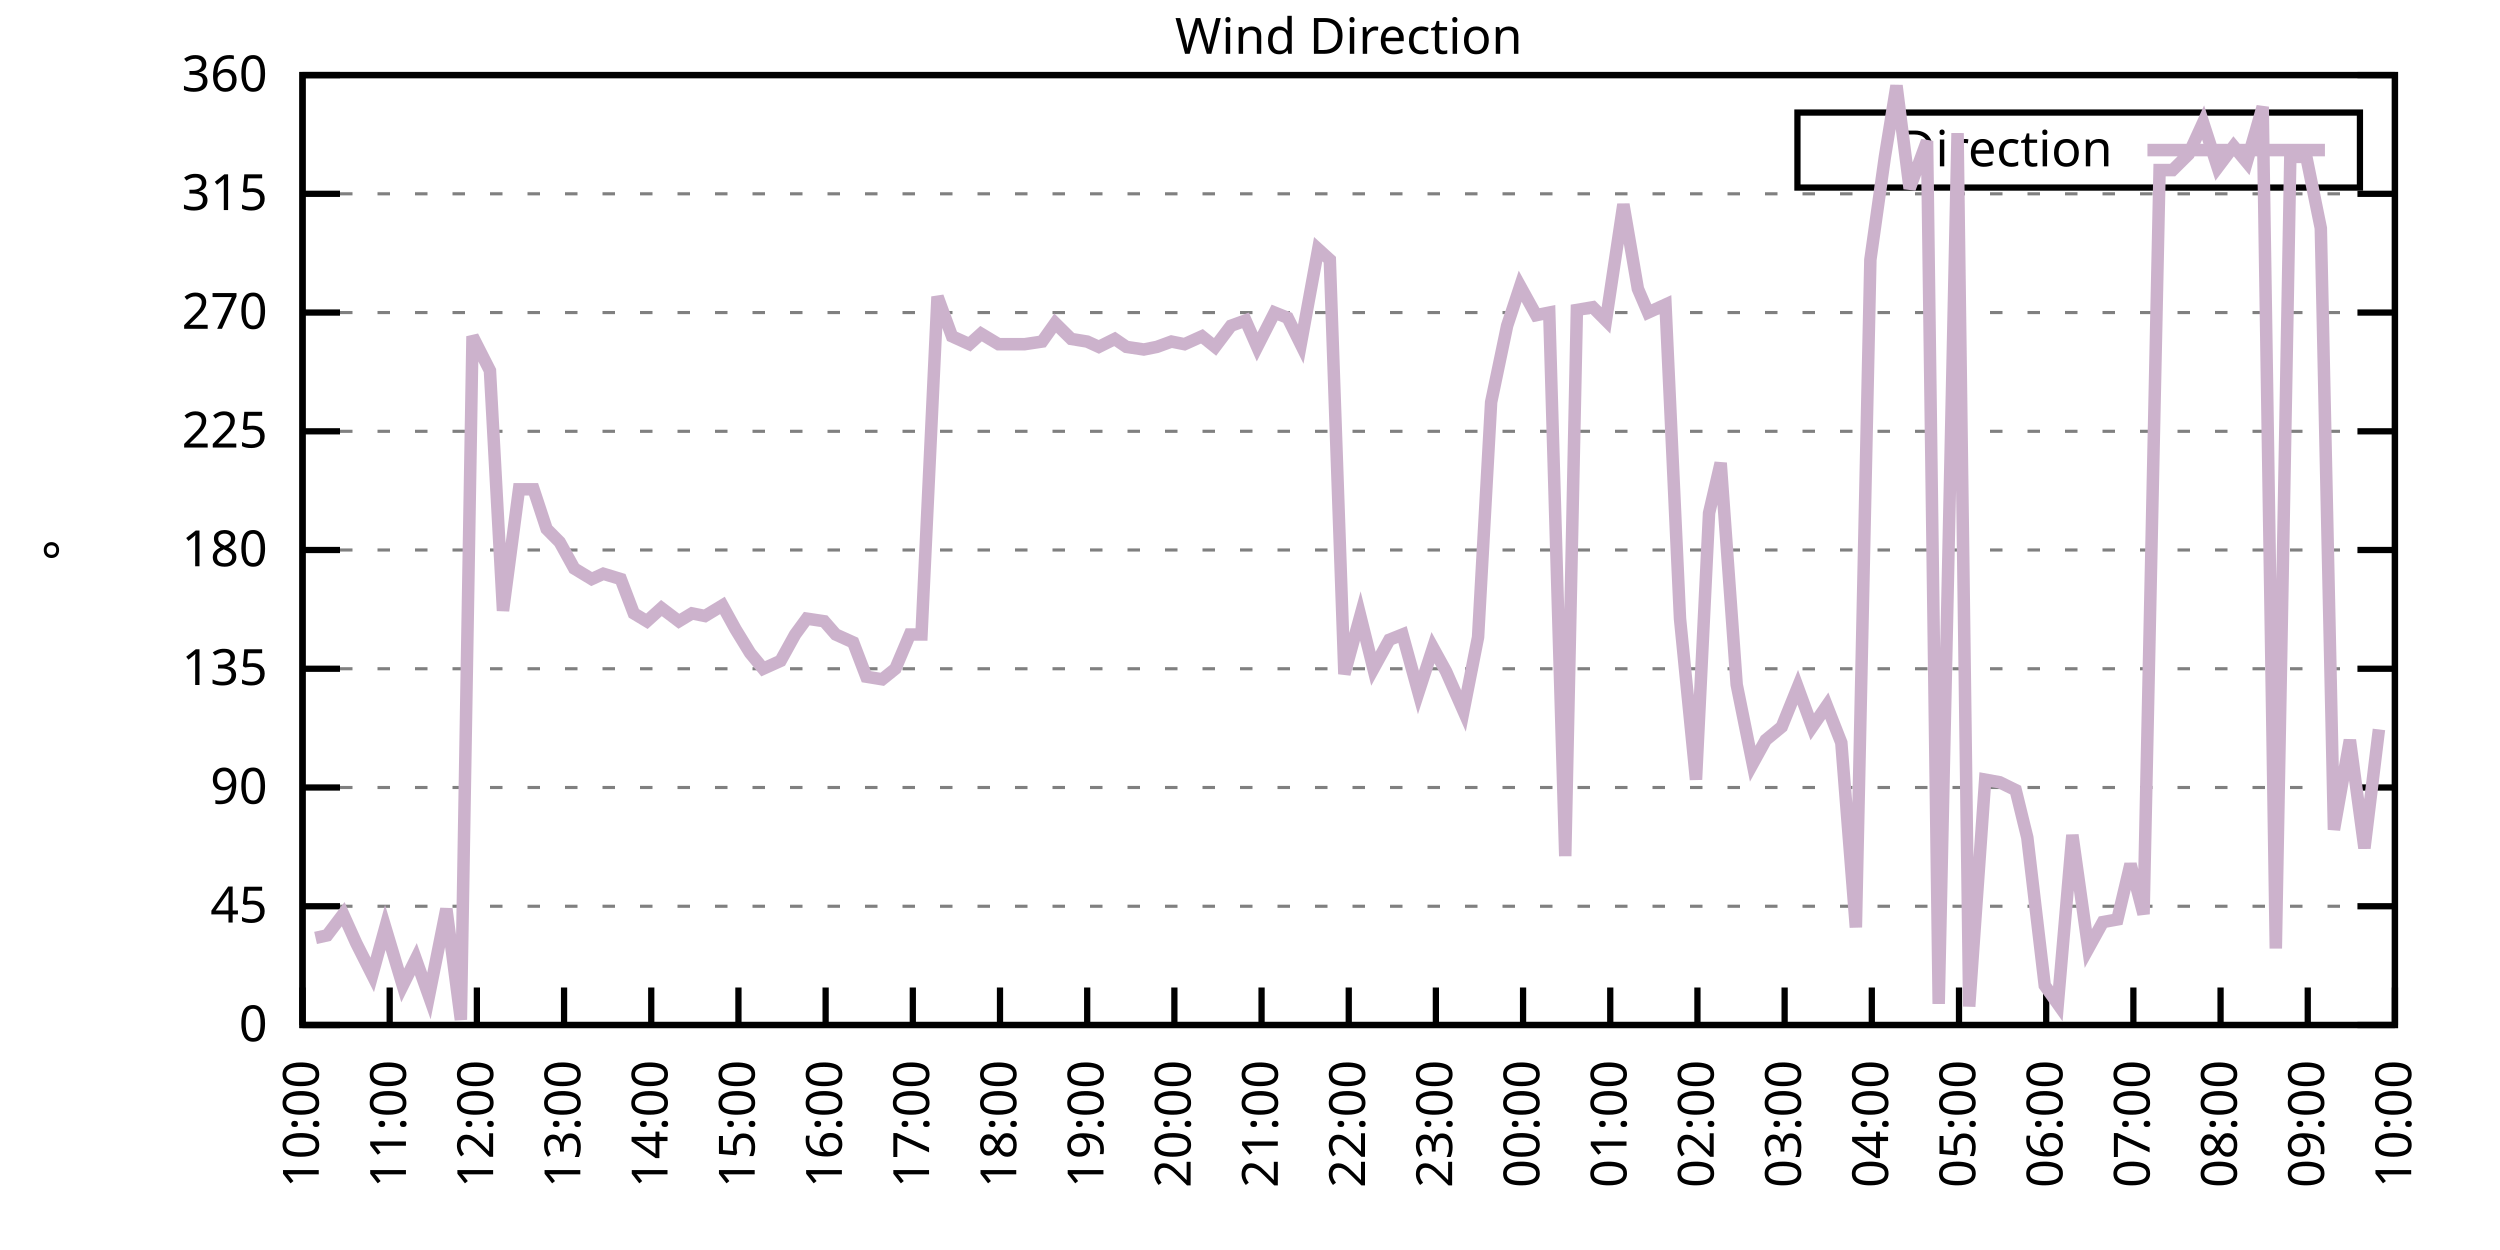
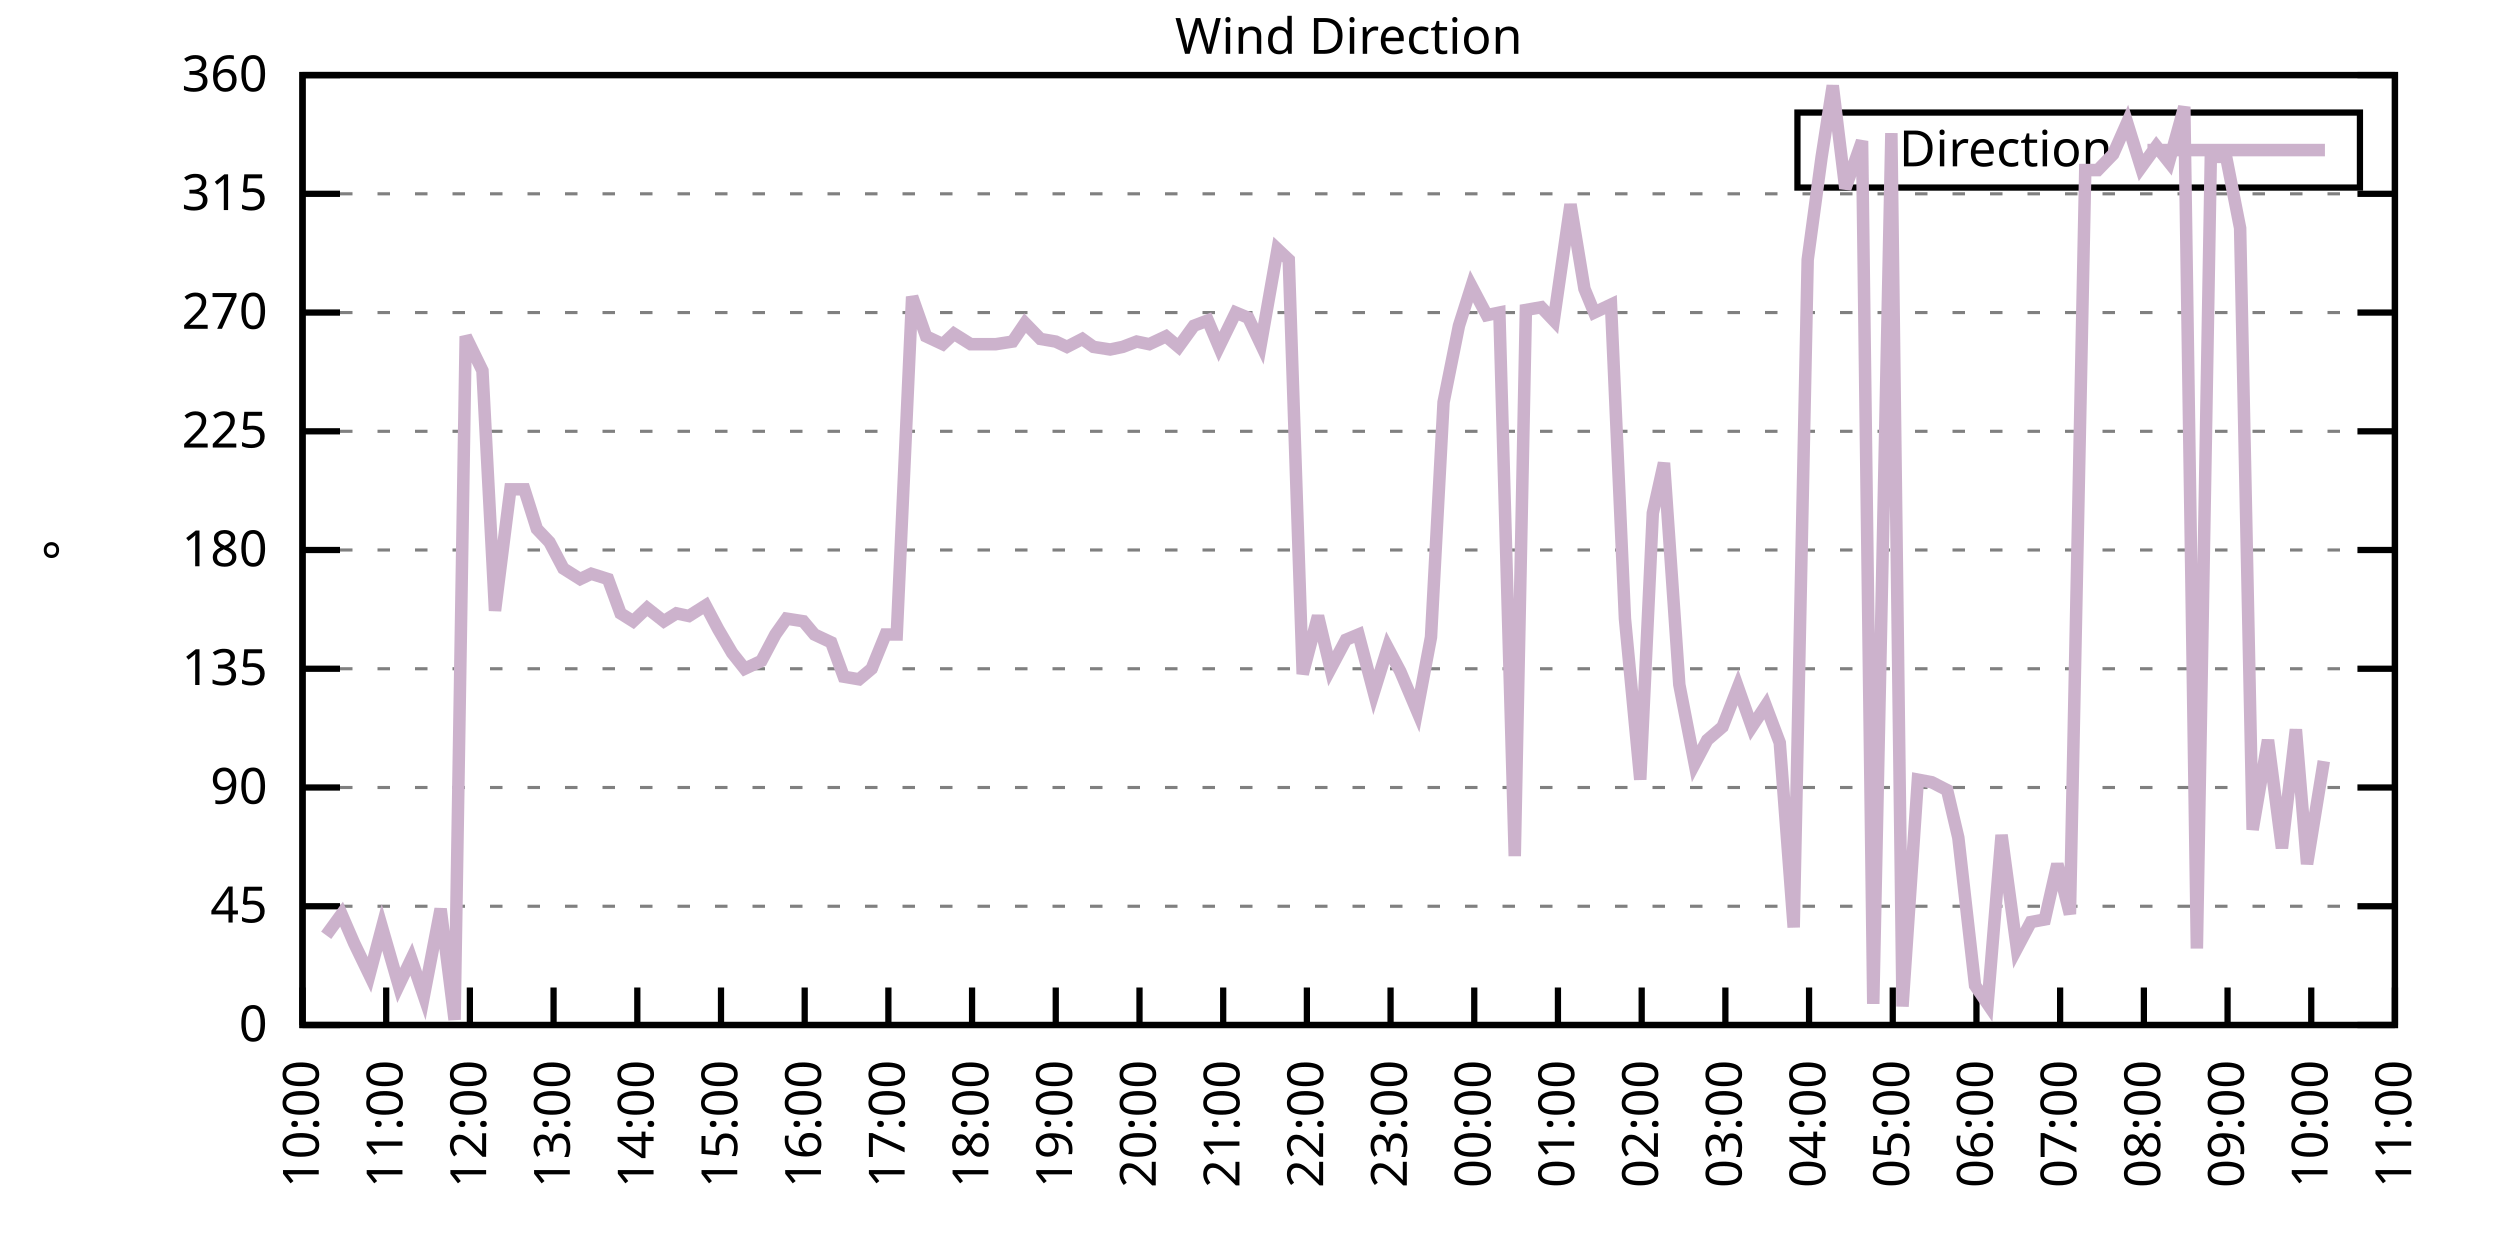
<svg xmlns="http://www.w3.org/2000/svg" xmlns:xlink="http://www.w3.org/1999/xlink" width="400" height="200" viewBox="0 0 400 200">
  <g id="gnuplot_canvas">
    <rect x="0" y="0" width="400" height="200" fill="none" />
    <defs>
      <circle id="gpDot" r="0.5" stroke-width="0.5" stroke="currentColor" />
      <path id="gpPt0" stroke-width="0.333" stroke="currentColor" d="M-1,0 h2 M0,-1 v2" />
      <path id="gpPt1" stroke-width="0.333" stroke="currentColor" d="M-1,-1 L1,1 M1,-1 L-1,1" />
      <path id="gpPt2" stroke-width="0.333" stroke="currentColor" d="M-1,0 L1,0 M0,-1 L0,1 M-1,-1 L1,1 M-1,1 L1,-1" />
      <rect id="gpPt3" stroke-width="0.333" stroke="currentColor" x="-1" y="-1" width="2" height="2" />
      <rect id="gpPt4" stroke-width="0.333" stroke="currentColor" fill="currentColor" x="-1" y="-1" width="2" height="2" />
      <circle id="gpPt5" stroke-width="0.333" stroke="currentColor" cx="0" cy="0" r="1" />
      <use xlink:href="#gpPt5" id="gpPt6" fill="currentColor" stroke="none" />
      <path id="gpPt7" stroke-width="0.333" stroke="currentColor" d="M0,-1.33 L-1.33,0.67 L1.33,0.67 z" />
      <use xlink:href="#gpPt7" id="gpPt8" fill="currentColor" stroke="none" />
      <use xlink:href="#gpPt7" id="gpPt9" stroke="currentColor" transform="rotate(180)" />
      <use xlink:href="#gpPt9" id="gpPt10" fill="currentColor" stroke="none" />
      <use xlink:href="#gpPt3" id="gpPt11" stroke="currentColor" transform="rotate(45)" />
      <use xlink:href="#gpPt11" id="gpPt12" fill="currentColor" stroke="none" />
      <path id="gpPt13" stroke-width="0.333" stroke="currentColor" d="M0,1.330 L1.265,0.411 L0.782,-1.067 L-0.782,-1.076 L-1.265,0.411 z" />
      <use xlink:href="#gpPt13" id="gpPt14" fill="currentColor" stroke="none" />
      <filter id="textbox" filterUnits="objectBoundingBox" x="0" y="0" height="1" width="1">
        <feFlood flood-color="white" flood-opacity="1" result="bgnd" />
        <feComposite in="SourceGraphic" in2="bgnd" operator="atop" />
      </filter>
      <filter id="greybox" filterUnits="objectBoundingBox" x="0" y="0" height="1" width="1">
        <feFlood flood-color="lightgrey" flood-opacity="1" result="grey" />
        <feComposite in="SourceGraphic" in2="grey" operator="atop" />
      </filter>
    </defs>
    <g fill="none" color="white" stroke="currentColor" stroke-width="1.00" stroke-linecap="butt" stroke-linejoin="miter">
</g>
    <g fill="none" color="black" stroke="currentColor" stroke-width="1.00" stroke-linecap="butt" stroke-linejoin="miter">
      <g stroke="none" shape-rendering="crispEdges">
        <polygon fill="rgb(255, 255, 255)" points="48.40,164.00 383.18,164.00 383.18,12.02 48.40,12.02 " />
      </g>
    </g>
    <g fill="none" color="black" stroke="currentColor" stroke-width="1.00" stroke-linecap="butt" stroke-linejoin="miter">
</g>
    <g fill="none" color="black" stroke="black" stroke-width="0.50" stroke-linecap="butt" stroke-linejoin="miter">
</g>
    <g fill="none" color="gray" stroke="currentColor" stroke-width="0.50" stroke-linecap="butt" stroke-linejoin="miter">
      <path stroke="gray" stroke-dasharray="2,4" class="gridline" d="M48.40,164.00 L383.19,164.00  " />
    </g>
    <g fill="none" color="gray" stroke="gray" stroke-width="1.00" stroke-linecap="butt" stroke-linejoin="miter">
</g>
    <g fill="none" color="black" stroke="currentColor" stroke-width="1.00" stroke-linecap="butt" stroke-linejoin="miter">
      <path stroke="black" d="M48.40,164.00 L54.40,164.00 M383.19,164.00 L377.19,164.00  " />
      <g transform="translate(42.80,166.60)" stroke="none" fill="black" font-family="Sans" font-size="8.00" text-anchor="end">
        <text>
          <tspan font-family="Sans"> 0</tspan>
        </text>
      </g>
    </g>
    <g fill="none" color="black" stroke="currentColor" stroke-width="1.00" stroke-linecap="butt" stroke-linejoin="miter">
</g>
    <g fill="none" color="black" stroke="black" stroke-width="0.50" stroke-linecap="butt" stroke-linejoin="miter">
</g>
    <g fill="none" color="gray" stroke="currentColor" stroke-width="0.50" stroke-linecap="butt" stroke-linejoin="miter">
      <path stroke="gray" stroke-dasharray="2,4" class="gridline" d="M48.40,145.00 L383.19,145.00  " />
    </g>
    <g fill="none" color="gray" stroke="gray" stroke-width="1.00" stroke-linecap="butt" stroke-linejoin="miter">
</g>
    <g fill="none" color="black" stroke="currentColor" stroke-width="1.00" stroke-linecap="butt" stroke-linejoin="miter">
      <path stroke="black" d="M48.40,145.00 L54.40,145.00 M383.19,145.00 L377.19,145.00  " />
      <g transform="translate(42.80,147.60)" stroke="none" fill="black" font-family="Sans" font-size="8.00" text-anchor="end">
        <text>
          <tspan font-family="Sans"> 45</tspan>
        </text>
      </g>
    </g>
    <g fill="none" color="black" stroke="currentColor" stroke-width="1.00" stroke-linecap="butt" stroke-linejoin="miter">
</g>
    <g fill="none" color="black" stroke="black" stroke-width="0.50" stroke-linecap="butt" stroke-linejoin="miter">
</g>
    <g fill="none" color="gray" stroke="currentColor" stroke-width="0.50" stroke-linecap="butt" stroke-linejoin="miter">
      <path stroke="gray" stroke-dasharray="2,4" class="gridline" d="M48.40,126.00 L383.19,126.00  " />
    </g>
    <g fill="none" color="gray" stroke="gray" stroke-width="1.00" stroke-linecap="butt" stroke-linejoin="miter">
</g>
    <g fill="none" color="black" stroke="currentColor" stroke-width="1.00" stroke-linecap="butt" stroke-linejoin="miter">
      <path stroke="black" d="M48.40,126.00 L54.40,126.00 M383.19,126.00 L377.19,126.00  " />
      <g transform="translate(42.80,128.60)" stroke="none" fill="black" font-family="Sans" font-size="8.00" text-anchor="end">
        <text>
          <tspan font-family="Sans"> 90</tspan>
        </text>
      </g>
    </g>
    <g fill="none" color="black" stroke="currentColor" stroke-width="1.00" stroke-linecap="butt" stroke-linejoin="miter">
</g>
    <g fill="none" color="black" stroke="black" stroke-width="0.50" stroke-linecap="butt" stroke-linejoin="miter">
</g>
    <g fill="none" color="gray" stroke="currentColor" stroke-width="0.50" stroke-linecap="butt" stroke-linejoin="miter">
      <path stroke="gray" stroke-dasharray="2,4" class="gridline" d="M48.40,107.00 L383.19,107.00  " />
    </g>
    <g fill="none" color="gray" stroke="gray" stroke-width="1.00" stroke-linecap="butt" stroke-linejoin="miter">
</g>
    <g fill="none" color="black" stroke="currentColor" stroke-width="1.00" stroke-linecap="butt" stroke-linejoin="miter">
      <path stroke="black" d="M48.40,107.00 L54.40,107.00 M383.19,107.00 L377.19,107.00  " />
      <g transform="translate(42.80,109.60)" stroke="none" fill="black" font-family="Sans" font-size="8.00" text-anchor="end">
        <text>
          <tspan font-family="Sans"> 135</tspan>
        </text>
      </g>
    </g>
    <g fill="none" color="black" stroke="currentColor" stroke-width="1.00" stroke-linecap="butt" stroke-linejoin="miter">
</g>
    <g fill="none" color="black" stroke="black" stroke-width="0.50" stroke-linecap="butt" stroke-linejoin="miter">
</g>
    <g fill="none" color="gray" stroke="currentColor" stroke-width="0.50" stroke-linecap="butt" stroke-linejoin="miter">
      <path stroke="gray" stroke-dasharray="2,4" class="gridline" d="M48.40,88.00 L383.19,88.00  " />
    </g>
    <g fill="none" color="gray" stroke="gray" stroke-width="1.00" stroke-linecap="butt" stroke-linejoin="miter">
</g>
    <g fill="none" color="black" stroke="currentColor" stroke-width="1.00" stroke-linecap="butt" stroke-linejoin="miter">
      <path stroke="black" d="M48.40,88.00 L54.40,88.00 M383.19,88.00 L377.19,88.00  " />
      <g transform="translate(42.80,90.60)" stroke="none" fill="black" font-family="Sans" font-size="8.00" text-anchor="end">
        <text>
          <tspan font-family="Sans"> 180</tspan>
        </text>
      </g>
    </g>
    <g fill="none" color="black" stroke="currentColor" stroke-width="1.00" stroke-linecap="butt" stroke-linejoin="miter">
</g>
    <g fill="none" color="black" stroke="black" stroke-width="0.50" stroke-linecap="butt" stroke-linejoin="miter">
</g>
    <g fill="none" color="gray" stroke="currentColor" stroke-width="0.50" stroke-linecap="butt" stroke-linejoin="miter">
      <path stroke="gray" stroke-dasharray="2,4" class="gridline" d="M48.40,69.01 L383.19,69.01  " />
    </g>
    <g fill="none" color="gray" stroke="gray" stroke-width="1.00" stroke-linecap="butt" stroke-linejoin="miter">
</g>
    <g fill="none" color="black" stroke="currentColor" stroke-width="1.00" stroke-linecap="butt" stroke-linejoin="miter">
      <path stroke="black" d="M48.40,69.01 L54.40,69.01 M383.19,69.01 L377.19,69.01  " />
      <g transform="translate(42.80,71.61)" stroke="none" fill="black" font-family="Sans" font-size="8.00" text-anchor="end">
        <text>
          <tspan font-family="Sans"> 225</tspan>
        </text>
      </g>
    </g>
    <g fill="none" color="black" stroke="currentColor" stroke-width="1.00" stroke-linecap="butt" stroke-linejoin="miter">
</g>
    <g fill="none" color="black" stroke="black" stroke-width="0.50" stroke-linecap="butt" stroke-linejoin="miter">
</g>
    <g fill="none" color="gray" stroke="currentColor" stroke-width="0.50" stroke-linecap="butt" stroke-linejoin="miter">
      <path stroke="gray" stroke-dasharray="2,4" class="gridline" d="M48.40,50.01 L383.19,50.01  " />
    </g>
    <g fill="none" color="gray" stroke="gray" stroke-width="1.00" stroke-linecap="butt" stroke-linejoin="miter">
</g>
    <g fill="none" color="black" stroke="currentColor" stroke-width="1.00" stroke-linecap="butt" stroke-linejoin="miter">
      <path stroke="black" d="M48.40,50.01 L54.40,50.01 M383.19,50.01 L377.19,50.01  " />
      <g transform="translate(42.80,52.61)" stroke="none" fill="black" font-family="Sans" font-size="8.00" text-anchor="end">
        <text>
          <tspan font-family="Sans"> 270</tspan>
        </text>
      </g>
    </g>
    <g fill="none" color="black" stroke="currentColor" stroke-width="1.00" stroke-linecap="butt" stroke-linejoin="miter">
</g>
    <g fill="none" color="black" stroke="black" stroke-width="0.50" stroke-linecap="butt" stroke-linejoin="miter">
</g>
    <g fill="none" color="gray" stroke="currentColor" stroke-width="0.50" stroke-linecap="butt" stroke-linejoin="miter">
      <path stroke="gray" stroke-dasharray="2,4" class="gridline" d="M48.40,31.01 L383.19,31.01  " />
    </g>
    <g fill="none" color="gray" stroke="gray" stroke-width="1.00" stroke-linecap="butt" stroke-linejoin="miter">
</g>
    <g fill="none" color="black" stroke="currentColor" stroke-width="1.00" stroke-linecap="butt" stroke-linejoin="miter">
      <path stroke="black" d="M48.40,31.01 L54.40,31.01 M383.19,31.01 L377.19,31.01  " />
      <g transform="translate(42.80,33.61)" stroke="none" fill="black" font-family="Sans" font-size="8.00" text-anchor="end">
        <text>
          <tspan font-family="Sans"> 315</tspan>
        </text>
      </g>
    </g>
    <g fill="none" color="black" stroke="currentColor" stroke-width="1.00" stroke-linecap="butt" stroke-linejoin="miter">
</g>
    <g fill="none" color="black" stroke="black" stroke-width="0.50" stroke-linecap="butt" stroke-linejoin="miter">
</g>
    <g fill="none" color="gray" stroke="currentColor" stroke-width="0.50" stroke-linecap="butt" stroke-linejoin="miter">
      <path stroke="gray" stroke-dasharray="2,4" class="gridline" d="M48.40,12.01 L383.19,12.01  " />
    </g>
    <g fill="none" color="gray" stroke="gray" stroke-width="1.00" stroke-linecap="butt" stroke-linejoin="miter">
</g>
    <g fill="none" color="black" stroke="currentColor" stroke-width="1.00" stroke-linecap="butt" stroke-linejoin="miter">
      <path stroke="black" d="M48.40,12.01 L54.40,12.01 M383.19,12.01 L377.19,12.01  " />
      <g transform="translate(42.80,14.61)" stroke="none" fill="black" font-family="Sans" font-size="8.00" text-anchor="end">
        <text>
          <tspan font-family="Sans"> 360</tspan>
        </text>
      </g>
    </g>
    <g fill="none" color="black" stroke="currentColor" stroke-width="1.00" stroke-linecap="butt" stroke-linejoin="miter">
      <path stroke="black" d="M48.40,164.00 L48.40,158.00  " />
      <g transform="translate(51.00,169.60) rotate(270.00)" stroke="none" fill="black" font-family="Sans" font-size="8.00" text-anchor="end">
        <text>
          <tspan font-family="Sans">10:00</tspan>
        </text>
      </g>
    </g>
    <g fill="none" color="black" stroke="currentColor" stroke-width="1.00" stroke-linecap="butt" stroke-linejoin="miter">
-       <path stroke="black" d="M62.35,164.00 L62.35,158.00  " />
-       <g transform="translate(64.95,169.60) rotate(270.00)" stroke="none" fill="black" font-family="Sans" font-size="8.00" text-anchor="end">
+       <path stroke="black" d="M61.79,164.00 L61.79,158.00  " />
+       <g transform="translate(64.39,169.60) rotate(270.00)" stroke="none" fill="black" font-family="Sans" font-size="8.00" text-anchor="end">
        <text>
          <tspan font-family="Sans">11:00</tspan>
        </text>
      </g>
    </g>
    <g fill="none" color="black" stroke="currentColor" stroke-width="1.00" stroke-linecap="butt" stroke-linejoin="miter">
-       <path stroke="black" d="M76.30,164.00 L76.30,158.00  " />
-       <g transform="translate(78.90,169.60) rotate(270.00)" stroke="none" fill="black" font-family="Sans" font-size="8.00" text-anchor="end">
+       <path stroke="black" d="M75.18,164.00 L75.18,158.00  " />
+       <g transform="translate(77.78,169.60) rotate(270.00)" stroke="none" fill="black" font-family="Sans" font-size="8.00" text-anchor="end">
        <text>
          <tspan font-family="Sans">12:00</tspan>
        </text>
      </g>
    </g>
    <g fill="none" color="black" stroke="currentColor" stroke-width="1.00" stroke-linecap="butt" stroke-linejoin="miter">
-       <path stroke="black" d="M90.25,164.00 L90.25,158.00  " />
-       <g transform="translate(92.85,169.60) rotate(270.00)" stroke="none" fill="black" font-family="Sans" font-size="8.00" text-anchor="end">
+       <path stroke="black" d="M88.57,164.00 L88.57,158.00  " />
+       <g transform="translate(91.17,169.60) rotate(270.00)" stroke="none" fill="black" font-family="Sans" font-size="8.00" text-anchor="end">
        <text>
          <tspan font-family="Sans">13:00</tspan>
        </text>
      </g>
    </g>
    <g fill="none" color="black" stroke="currentColor" stroke-width="1.00" stroke-linecap="butt" stroke-linejoin="miter">
-       <path stroke="black" d="M104.20,164.00 L104.20,158.00  " />
-       <g transform="translate(106.80,169.60) rotate(270.00)" stroke="none" fill="black" font-family="Sans" font-size="8.00" text-anchor="end">
+       <path stroke="black" d="M101.97,164.00 L101.97,158.00  " />
+       <g transform="translate(104.57,169.60) rotate(270.00)" stroke="none" fill="black" font-family="Sans" font-size="8.00" text-anchor="end">
        <text>
          <tspan font-family="Sans">14:00</tspan>
        </text>
      </g>
    </g>
    <g fill="none" color="black" stroke="currentColor" stroke-width="1.00" stroke-linecap="butt" stroke-linejoin="miter">
-       <path stroke="black" d="M118.15,164.00 L118.15,158.00  " />
-       <g transform="translate(120.75,169.60) rotate(270.00)" stroke="none" fill="black" font-family="Sans" font-size="8.00" text-anchor="end">
+       <path stroke="black" d="M115.36,164.00 L115.36,158.00  " />
+       <g transform="translate(117.96,169.60) rotate(270.00)" stroke="none" fill="black" font-family="Sans" font-size="8.00" text-anchor="end">
        <text>
          <tspan font-family="Sans">15:00</tspan>
        </text>
      </g>
    </g>
    <g fill="none" color="black" stroke="currentColor" stroke-width="1.00" stroke-linecap="butt" stroke-linejoin="miter">
-       <path stroke="black" d="M132.10,164.00 L132.10,158.00  " />
-       <g transform="translate(134.70,169.60) rotate(270.00)" stroke="none" fill="black" font-family="Sans" font-size="8.00" text-anchor="end">
+       <path stroke="black" d="M128.75,164.00 L128.75,158.00  " />
+       <g transform="translate(131.35,169.60) rotate(270.00)" stroke="none" fill="black" font-family="Sans" font-size="8.00" text-anchor="end">
        <text>
          <tspan font-family="Sans">16:00</tspan>
        </text>
      </g>
    </g>
    <g fill="none" color="black" stroke="currentColor" stroke-width="1.00" stroke-linecap="butt" stroke-linejoin="miter">
-       <path stroke="black" d="M146.05,164.00 L146.05,158.00  " />
-       <g transform="translate(148.65,169.60) rotate(270.00)" stroke="none" fill="black" font-family="Sans" font-size="8.00" text-anchor="end">
+       <path stroke="black" d="M142.14,164.00 L142.14,158.00  " />
+       <g transform="translate(144.74,169.60) rotate(270.00)" stroke="none" fill="black" font-family="Sans" font-size="8.00" text-anchor="end">
        <text>
          <tspan font-family="Sans">17:00</tspan>
        </text>
      </g>
    </g>
    <g fill="none" color="black" stroke="currentColor" stroke-width="1.00" stroke-linecap="butt" stroke-linejoin="miter">
-       <path stroke="black" d="M160.00,164.00 L160.00,158.00  " />
-       <g transform="translate(162.60,169.60) rotate(270.00)" stroke="none" fill="black" font-family="Sans" font-size="8.00" text-anchor="end">
+       <path stroke="black" d="M155.53,164.00 L155.53,158.00  " />
+       <g transform="translate(158.13,169.60) rotate(270.00)" stroke="none" fill="black" font-family="Sans" font-size="8.00" text-anchor="end">
        <text>
          <tspan font-family="Sans">18:00</tspan>
        </text>
      </g>
    </g>
    <g fill="none" color="black" stroke="currentColor" stroke-width="1.00" stroke-linecap="butt" stroke-linejoin="miter">
-       <path stroke="black" d="M173.95,164.00 L173.95,158.00  " />
-       <g transform="translate(176.55,169.60) rotate(270.00)" stroke="none" fill="black" font-family="Sans" font-size="8.00" text-anchor="end">
+       <path stroke="black" d="M168.92,164.00 L168.92,158.00  " />
+       <g transform="translate(171.52,169.60) rotate(270.00)" stroke="none" fill="black" font-family="Sans" font-size="8.00" text-anchor="end">
        <text>
          <tspan font-family="Sans">19:00</tspan>
        </text>
      </g>
    </g>
    <g fill="none" color="black" stroke="currentColor" stroke-width="1.00" stroke-linecap="butt" stroke-linejoin="miter">
-       <path stroke="black" d="M187.90,164.00 L187.90,158.00  " />
-       <g transform="translate(190.50,169.60) rotate(270.00)" stroke="none" fill="black" font-family="Sans" font-size="8.00" text-anchor="end">
+       <path stroke="black" d="M182.32,164.00 L182.32,158.00  " />
+       <g transform="translate(184.92,169.60) rotate(270.00)" stroke="none" fill="black" font-family="Sans" font-size="8.00" text-anchor="end">
        <text>
          <tspan font-family="Sans">20:00</tspan>
        </text>
      </g>
    </g>
    <g fill="none" color="black" stroke="currentColor" stroke-width="1.00" stroke-linecap="butt" stroke-linejoin="miter">
-       <path stroke="black" d="M201.85,164.00 L201.85,158.00  " />
-       <g transform="translate(204.45,169.60) rotate(270.00)" stroke="none" fill="black" font-family="Sans" font-size="8.00" text-anchor="end">
+       <path stroke="black" d="M195.71,164.00 L195.71,158.00  " />
+       <g transform="translate(198.31,169.60) rotate(270.00)" stroke="none" fill="black" font-family="Sans" font-size="8.00" text-anchor="end">
        <text>
          <tspan font-family="Sans">21:00</tspan>
        </text>
      </g>
    </g>
    <g fill="none" color="black" stroke="currentColor" stroke-width="1.00" stroke-linecap="butt" stroke-linejoin="miter">
-       <path stroke="black" d="M215.80,164.00 L215.80,158.00  " />
-       <g transform="translate(218.40,169.60) rotate(270.00)" stroke="none" fill="black" font-family="Sans" font-size="8.00" text-anchor="end">
+       <path stroke="black" d="M209.10,164.00 L209.10,158.00  " />
+       <g transform="translate(211.70,169.60) rotate(270.00)" stroke="none" fill="black" font-family="Sans" font-size="8.00" text-anchor="end">
        <text>
          <tspan font-family="Sans">22:00</tspan>
        </text>
      </g>
    </g>
    <g fill="none" color="black" stroke="currentColor" stroke-width="1.00" stroke-linecap="butt" stroke-linejoin="miter">
-       <path stroke="black" d="M229.74,164.00 L229.74,158.00  " />
-       <g transform="translate(232.34,169.60) rotate(270.00)" stroke="none" fill="black" font-family="Sans" font-size="8.00" text-anchor="end">
+       <path stroke="black" d="M222.49,164.00 L222.49,158.00  " />
+       <g transform="translate(225.09,169.60) rotate(270.00)" stroke="none" fill="black" font-family="Sans" font-size="8.00" text-anchor="end">
        <text>
          <tspan font-family="Sans">23:00</tspan>
        </text>
      </g>
    </g>
    <g fill="none" color="black" stroke="currentColor" stroke-width="1.00" stroke-linecap="butt" stroke-linejoin="miter">
-       <path stroke="black" d="M243.69,164.00 L243.69,158.00  " />
-       <g transform="translate(246.29,169.60) rotate(270.00)" stroke="none" fill="black" font-family="Sans" font-size="8.00" text-anchor="end">
+       <path stroke="black" d="M235.88,164.00 L235.88,158.00  " />
+       <g transform="translate(238.48,169.60) rotate(270.00)" stroke="none" fill="black" font-family="Sans" font-size="8.00" text-anchor="end">
        <text>
          <tspan font-family="Sans">00:00</tspan>
        </text>
      </g>
    </g>
    <g fill="none" color="black" stroke="currentColor" stroke-width="1.00" stroke-linecap="butt" stroke-linejoin="miter">
-       <path stroke="black" d="M257.64,164.00 L257.64,158.00  " />
-       <g transform="translate(260.24,169.60) rotate(270.00)" stroke="none" fill="black" font-family="Sans" font-size="8.00" text-anchor="end">
+       <path stroke="black" d="M249.27,164.00 L249.27,158.00  " />
+       <g transform="translate(251.87,169.60) rotate(270.00)" stroke="none" fill="black" font-family="Sans" font-size="8.00" text-anchor="end">
        <text>
          <tspan font-family="Sans">01:00</tspan>
        </text>
      </g>
    </g>
    <g fill="none" color="black" stroke="currentColor" stroke-width="1.00" stroke-linecap="butt" stroke-linejoin="miter">
-       <path stroke="black" d="M271.59,164.00 L271.59,158.00  " />
-       <g transform="translate(274.19,169.60) rotate(270.00)" stroke="none" fill="black" font-family="Sans" font-size="8.00" text-anchor="end">
+       <path stroke="black" d="M262.67,164.00 L262.67,158.00  " />
+       <g transform="translate(265.27,169.60) rotate(270.00)" stroke="none" fill="black" font-family="Sans" font-size="8.00" text-anchor="end">
        <text>
          <tspan font-family="Sans">02:00</tspan>
        </text>
      </g>
    </g>
    <g fill="none" color="black" stroke="currentColor" stroke-width="1.00" stroke-linecap="butt" stroke-linejoin="miter">
-       <path stroke="black" d="M285.54,164.00 L285.54,158.00  " />
-       <g transform="translate(288.14,169.60) rotate(270.00)" stroke="none" fill="black" font-family="Sans" font-size="8.00" text-anchor="end">
+       <path stroke="black" d="M276.06,164.00 L276.06,158.00  " />
+       <g transform="translate(278.66,169.60) rotate(270.00)" stroke="none" fill="black" font-family="Sans" font-size="8.00" text-anchor="end">
        <text>
          <tspan font-family="Sans">03:00</tspan>
        </text>
      </g>
    </g>
    <g fill="none" color="black" stroke="currentColor" stroke-width="1.00" stroke-linecap="butt" stroke-linejoin="miter">
-       <path stroke="black" d="M299.49,164.00 L299.49,158.00  " />
-       <g transform="translate(302.09,169.60) rotate(270.00)" stroke="none" fill="black" font-family="Sans" font-size="8.00" text-anchor="end">
+       <path stroke="black" d="M289.45,164.00 L289.45,158.00  " />
+       <g transform="translate(292.05,169.60) rotate(270.00)" stroke="none" fill="black" font-family="Sans" font-size="8.00" text-anchor="end">
        <text>
          <tspan font-family="Sans">04:00</tspan>
        </text>
      </g>
    </g>
    <g fill="none" color="black" stroke="currentColor" stroke-width="1.00" stroke-linecap="butt" stroke-linejoin="miter">
-       <path stroke="black" d="M313.44,164.00 L313.44,158.00  " />
-       <g transform="translate(316.04,169.60) rotate(270.00)" stroke="none" fill="black" font-family="Sans" font-size="8.00" text-anchor="end">
+       <path stroke="black" d="M302.84,164.00 L302.84,158.00  " />
+       <g transform="translate(305.44,169.60) rotate(270.00)" stroke="none" fill="black" font-family="Sans" font-size="8.00" text-anchor="end">
        <text>
          <tspan font-family="Sans">05:00</tspan>
        </text>
      </g>
    </g>
    <g fill="none" color="black" stroke="currentColor" stroke-width="1.00" stroke-linecap="butt" stroke-linejoin="miter">
-       <path stroke="black" d="M327.39,164.00 L327.39,158.00  " />
-       <g transform="translate(329.99,169.60) rotate(270.00)" stroke="none" fill="black" font-family="Sans" font-size="8.00" text-anchor="end">
+       <path stroke="black" d="M316.23,164.00 L316.23,158.00  " />
+       <g transform="translate(318.83,169.60) rotate(270.00)" stroke="none" fill="black" font-family="Sans" font-size="8.00" text-anchor="end">
        <text>
          <tspan font-family="Sans">06:00</tspan>
        </text>
      </g>
    </g>
    <g fill="none" color="black" stroke="currentColor" stroke-width="1.00" stroke-linecap="butt" stroke-linejoin="miter">
-       <path stroke="black" d="M341.34,164.00 L341.34,158.00  " />
-       <g transform="translate(343.94,169.60) rotate(270.00)" stroke="none" fill="black" font-family="Sans" font-size="8.00" text-anchor="end">
+       <path stroke="black" d="M329.62,164.00 L329.62,158.00  " />
+       <g transform="translate(332.22,169.60) rotate(270.00)" stroke="none" fill="black" font-family="Sans" font-size="8.00" text-anchor="end">
        <text>
          <tspan font-family="Sans">07:00</tspan>
        </text>
      </g>
    </g>
    <g fill="none" color="black" stroke="currentColor" stroke-width="1.00" stroke-linecap="butt" stroke-linejoin="miter">
-       <path stroke="black" d="M355.29,164.00 L355.29,158.00  " />
-       <g transform="translate(357.89,169.60) rotate(270.00)" stroke="none" fill="black" font-family="Sans" font-size="8.00" text-anchor="end">
+       <path stroke="black" d="M343.02,164.00 L343.02,158.00  " />
+       <g transform="translate(345.62,169.60) rotate(270.00)" stroke="none" fill="black" font-family="Sans" font-size="8.00" text-anchor="end">
        <text>
          <tspan font-family="Sans">08:00</tspan>
        </text>
      </g>
    </g>
    <g fill="none" color="black" stroke="currentColor" stroke-width="1.00" stroke-linecap="butt" stroke-linejoin="miter">
-       <path stroke="black" d="M369.24,164.00 L369.24,158.00  " />
-       <g transform="translate(371.84,169.60) rotate(270.00)" stroke="none" fill="black" font-family="Sans" font-size="8.00" text-anchor="end">
+       <path stroke="black" d="M356.41,164.00 L356.41,158.00  " />
+       <g transform="translate(359.01,169.60) rotate(270.00)" stroke="none" fill="black" font-family="Sans" font-size="8.00" text-anchor="end">
        <text>
          <tspan font-family="Sans">09:00</tspan>
+         </text>
+       </g>
+     </g>
+     <g fill="none" color="black" stroke="currentColor" stroke-width="1.00" stroke-linecap="butt" stroke-linejoin="miter">
+       <path stroke="black" d="M369.80,164.00 L369.80,158.00  " />
+       <g transform="translate(372.40,169.60) rotate(270.00)" stroke="none" fill="black" font-family="Sans" font-size="8.00" text-anchor="end">
+         <text>
+           <tspan font-family="Sans">10:00</tspan>
        </text>
      </g>
    </g>
    <g fill="none" color="black" stroke="currentColor" stroke-width="1.00" stroke-linecap="butt" stroke-linejoin="miter">
      <path stroke="black" d="M383.19,164.00 L383.19,158.00  " />
      <g transform="translate(385.79,169.60) rotate(270.00)" stroke="none" fill="black" font-family="Sans" font-size="8.00" text-anchor="end">
        <text>
-           <tspan font-family="Sans">10:00</tspan>
+           <tspan font-family="Sans">11:00</tspan>
        </text>
      </g>
    </g>
    <g fill="none" color="black" stroke="currentColor" stroke-width="1.00" stroke-linecap="butt" stroke-linejoin="miter">
</g>
    <g fill="none" color="black" stroke="currentColor" stroke-width="1.00" stroke-linecap="butt" stroke-linejoin="miter">
      <path stroke="black" d="M48.40,12.01 L48.40,164.00 L383.19,164.00 L383.19,12.01 L48.40,12.01 Z  " />
    </g>
    <g fill="none" color="black" stroke="currentColor" stroke-width="1.00" stroke-linecap="butt" stroke-linejoin="miter">
</g>
    <g fill="none" color="black" stroke="currentColor" stroke-width="1.00" stroke-linecap="butt" stroke-linejoin="miter">
      <path stroke="black" d="M287.59,30.01 L287.59,18.01 L377.59,18.01 L377.59,30.01 L287.59,30.01 Z  " />
    </g>
    <g id="Wind_direction_plot_1">
      <g fill="none" color="white" stroke="black" stroke-width="2.00" stroke-linecap="butt" stroke-linejoin="miter">
</g>
      <g fill="none" color="black" stroke="currentColor" stroke-width="2.00" stroke-linecap="butt" stroke-linejoin="miter">
        <g transform="translate(337.99,26.61)" stroke="none" fill="black" font-family="Sans" font-size="8.00" text-anchor="end">
          <text>
            <tspan font-family="Sans">Direction</tspan>
          </text>
        </g>
      </g>
      <g fill="none" color="black" stroke="currentColor" stroke-width="2.00" stroke-linecap="butt" stroke-linejoin="miter">
-         <path stroke="rgb(204, 178, 204)" d="M343.59,24.01 L371.99,24.01 M50.49,150.07 L52.35,149.65 L54.91,146.27 L57.00,150.91 L59.56,155.98 L61.65,148.38   L64.44,157.67 L66.53,153.45 L68.63,159.36 L71.42,145.42 L73.74,163.16 L75.60,53.81 L78.39,59.30 L80.48,97.72   L83.04,78.29 L85.37,78.29 L87.46,84.63 L89.55,86.74 L91.88,90.96 L94.67,92.65 L96.53,91.80 L99.32,92.65   L101.41,98.14 L103.50,99.40 L105.83,97.29 L108.62,99.40 L110.71,98.14 L112.80,98.56 L115.59,96.87 L117.68,100.67   L120.01,104.47 L122.10,107.00 L124.89,105.74 L127.22,101.52 L129.08,98.98 L131.87,99.40 L133.72,101.52 L136.51,102.78   L138.61,108.27 L141.16,108.69 L143.26,107.00 L145.58,101.52 L147.44,101.52 L150.00,47.47 L152.32,53.81 L155.11,55.07   L156.97,53.39 L159.76,55.07 L162.09,55.07 L163.95,55.07 L166.74,54.65 L168.83,51.70 L171.39,54.23 L173.95,54.65   L175.81,55.50 L178.36,54.23 L180.22,55.50 L183.01,55.92 L185.11,55.50 L187.43,54.65 L189.52,55.07 L192.31,53.81   L194.41,55.50 L196.96,52.12 L199.29,51.27 L201.15,55.50 L203.94,50.01 L206.03,50.85 L208.12,55.07 L210.91,39.87   L212.77,41.56 L215.10,107.85 L217.65,98.56 L219.75,107.00 L222.30,102.36 L224.40,101.52 L226.95,110.80 L229.28,103.63   L231.37,107.43 L234.16,113.76 L236.49,101.94 L238.58,64.36 L241.14,52.12 L243.23,45.79 L245.79,50.43 L247.88,50.01   L250.44,136.98 L252.30,49.59 L254.85,49.16 L256.95,51.27 L259.74,32.70 L262.06,46.21 L263.69,50.01 L266.48,48.74   L268.80,98.98 L271.36,124.74 L273.45,82.09 L275.31,74.07 L277.87,109.54 L280.43,122.20 L282.52,118.40 L285.08,116.29   L287.64,109.96 L289.96,116.29 L292.29,112.91 L294.61,118.83 L296.94,148.38 L299.26,41.56 L301.58,25.10 L303.44,13.70   L305.54,30.16 L308.33,22.56 L310.19,160.62 L313.21,21.30 L315.07,161.04 L317.63,124.74 L319.95,125.16 L322.51,126.42   L324.37,134.02 L327.16,157.67 L329.25,160.62 L331.58,133.60 L334.13,151.76 L336.46,147.53 L338.78,147.11 L340.88,138.25   L342.97,146.27 L345.53,27.21 L347.62,27.21 L350.18,24.68 L352.50,19.61 L354.83,26.79 L357.38,23.41 L359.48,25.94   L362.03,17.08 L364.13,151.76 L366.45,25.10 L369.01,25.10 L371.33,36.50 L373.43,132.76 L375.98,118.40 L378.31,135.71   L380.63,116.71  " />
+         <path stroke="rgb(204, 178, 204)" d="M343.59,24.01 L371.99,24.01 M52.19,149.65 L54.65,146.27 L56.66,150.91 L59.11,155.98 L61.12,148.38 L63.80,157.67   L65.81,153.45 L67.82,159.36 L70.50,145.42 L72.73,163.16 L74.51,53.81 L77.19,59.30 L79.20,97.72 L81.66,78.29   L83.89,78.29 L85.90,84.63 L87.91,86.74 L90.14,90.96 L92.82,92.65 L94.60,91.80 L97.28,92.65 L99.29,98.14   L101.30,99.40 L103.53,97.29 L106.21,99.40 L108.22,98.14 L110.22,98.56 L112.90,96.87 L114.91,100.67 L117.14,104.47   L119.15,107.00 L121.83,105.74 L124.06,101.52 L125.85,98.98 L128.53,99.40 L130.31,101.52 L132.99,102.78 L135.00,108.27   L137.45,108.69 L139.46,107.00 L141.69,101.52 L143.48,101.52 L145.94,47.47 L148.17,53.81 L150.85,55.07 L152.63,53.39   L155.31,55.07 L157.54,55.07 L159.33,55.07 L162.01,54.65 L164.01,51.70 L166.47,54.23 L168.92,54.65 L170.71,55.50   L173.17,54.23 L174.95,55.50 L177.63,55.92 L179.64,55.50 L181.87,54.65 L183.88,55.07 L186.56,53.81 L188.57,55.50   L191.02,52.12 L193.25,51.27 L195.04,55.50 L197.72,50.01 L199.73,50.85 L201.73,55.07 L204.41,39.87 L206.20,41.56   L208.43,107.85 L210.88,98.56 L212.89,107.00 L215.35,102.36 L217.36,101.52 L219.81,110.80 L222.04,103.63 L224.05,107.43   L226.73,113.76 L228.96,101.94 L230.97,64.36 L233.43,52.12 L235.44,45.79 L237.89,50.43 L239.90,50.01 L242.36,136.98   L244.14,49.59 L246.60,49.16 L248.60,51.27 L251.28,32.70 L253.51,46.21 L255.08,50.01 L257.76,48.74 L259.99,98.98   L262.44,124.74 L264.45,82.09 L266.24,74.07 L268.69,109.54 L271.15,122.20 L273.16,118.40 L275.61,116.29 L278.07,109.96   L280.30,116.29 L282.53,112.91 L284.76,118.83 L286.99,148.38 L289.23,41.56 L291.46,25.10 L293.24,13.70 L295.25,30.16   L297.93,22.56 L299.72,160.62 L302.62,21.30 L304.40,161.04 L306.86,124.74 L309.09,125.16 L311.54,126.42 L313.33,134.02   L316.01,157.67 L318.02,160.62 L320.25,133.60 L322.70,151.76 L324.94,147.53 L327.17,147.11 L329.18,138.25 L331.19,146.27   L333.64,27.21 L335.65,27.21 L338.10,24.68 L340.34,19.61 L342.57,26.79 L345.02,23.41 L347.03,25.94 L349.49,17.08   L351.50,151.76 L353.73,25.10 L356.18,25.10 L358.42,36.50 L360.42,132.76 L362.88,118.40 L365.11,135.71 L367.34,116.71   L369.13,138.25 L371.81,121.78  " />
      </g>
    </g>
    <g fill="none" color="black" stroke="currentColor" stroke-width="2.00" stroke-linecap="butt" stroke-linejoin="miter">
</g>
    <g fill="none" color="black" stroke="black" stroke-width="1.00" stroke-linecap="butt" stroke-linejoin="miter">
</g>
    <g fill="none" color="black" stroke="currentColor" stroke-width="1.00" stroke-linecap="butt" stroke-linejoin="miter">
      <path stroke="black" d="M48.40,12.01 L48.40,164.00 L383.19,164.00 L383.19,12.01 L48.40,12.01 Z  " />
      <g transform="translate(12.80,88.01) rotate(270.00)" stroke="none" fill="black" font-family="Sans" font-size="8.00" text-anchor="middle">
        <text>
          <tspan font-family="Sans">°</tspan>
        </text>
      </g>
    </g>
    <g fill="none" color="black" stroke="currentColor" stroke-width="1.00" stroke-linecap="butt" stroke-linejoin="miter">
</g>
    <g fill="none" color="black" stroke="currentColor" stroke-width="1.00" stroke-linecap="butt" stroke-linejoin="miter">
      <g transform="translate(215.79,8.61)" stroke="none" fill="black" font-family="Sans" font-size="8.00" text-anchor="middle">
        <text>
          <tspan font-family="Sans">Wind Direction</tspan>
        </text>
      </g>
    </g>
    <g fill="none" color="black" stroke="currentColor" stroke-width="1.00" stroke-linecap="butt" stroke-linejoin="miter">
</g>
  </g>
</svg>
